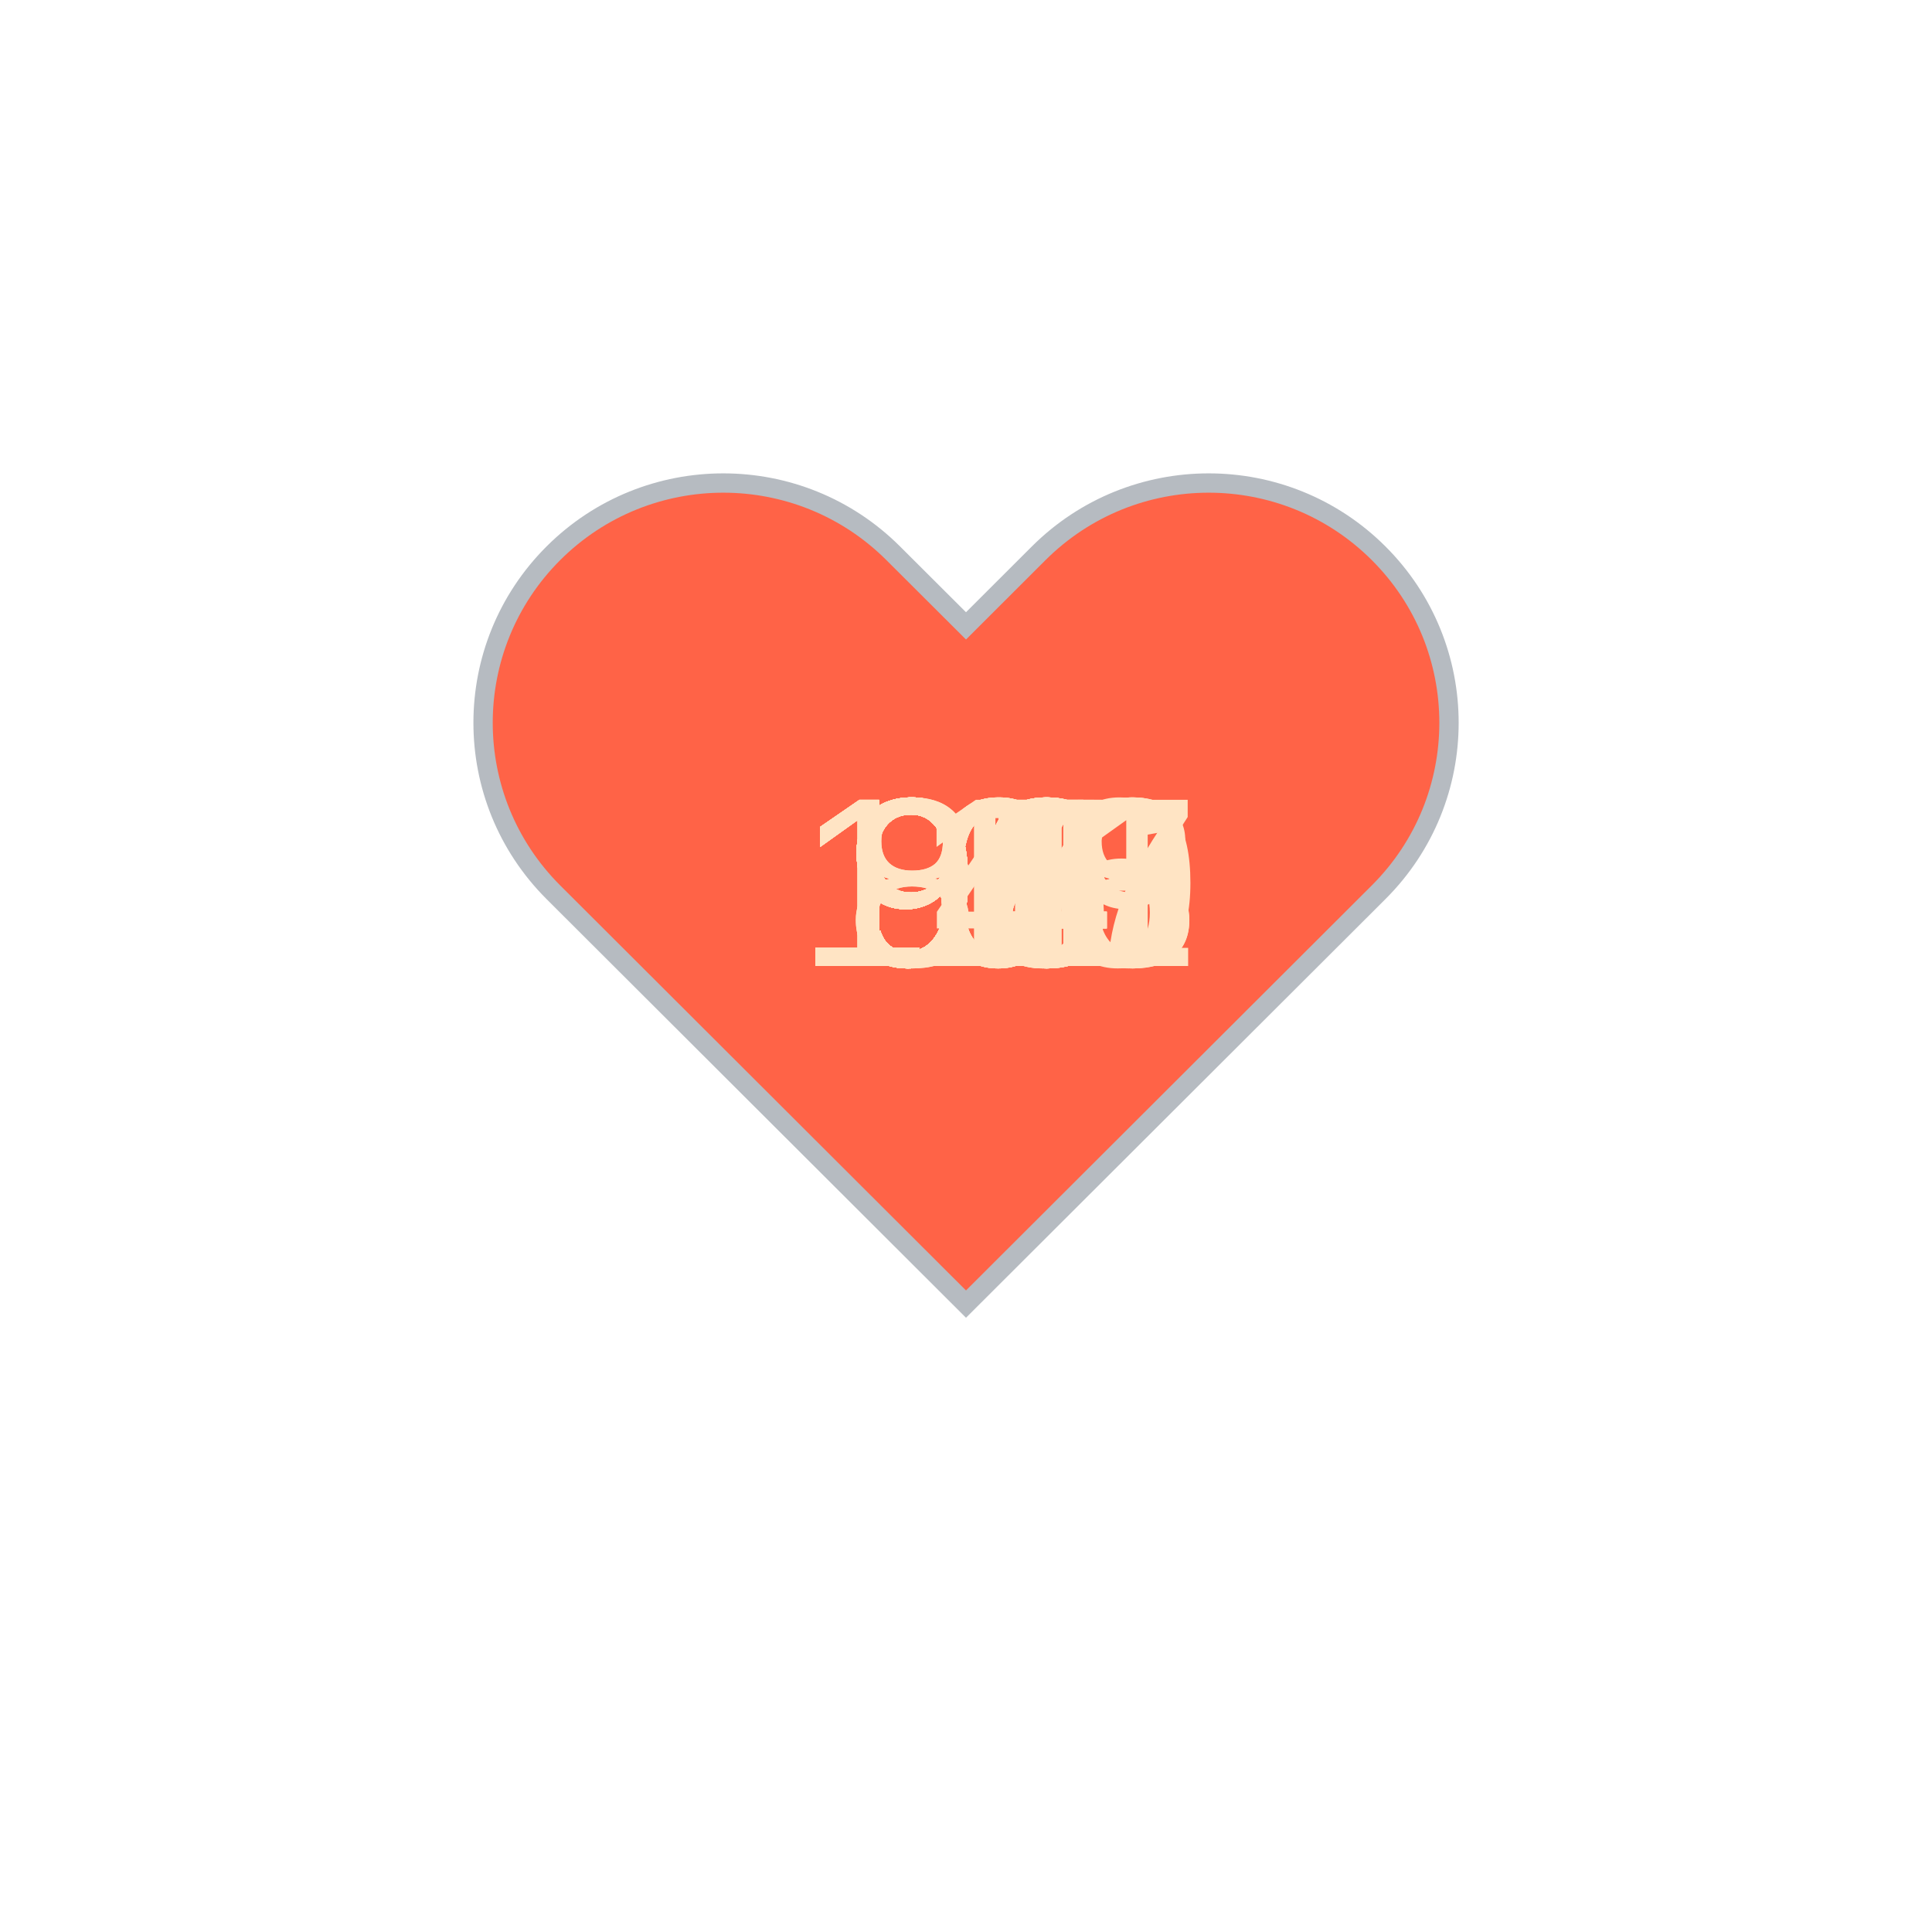
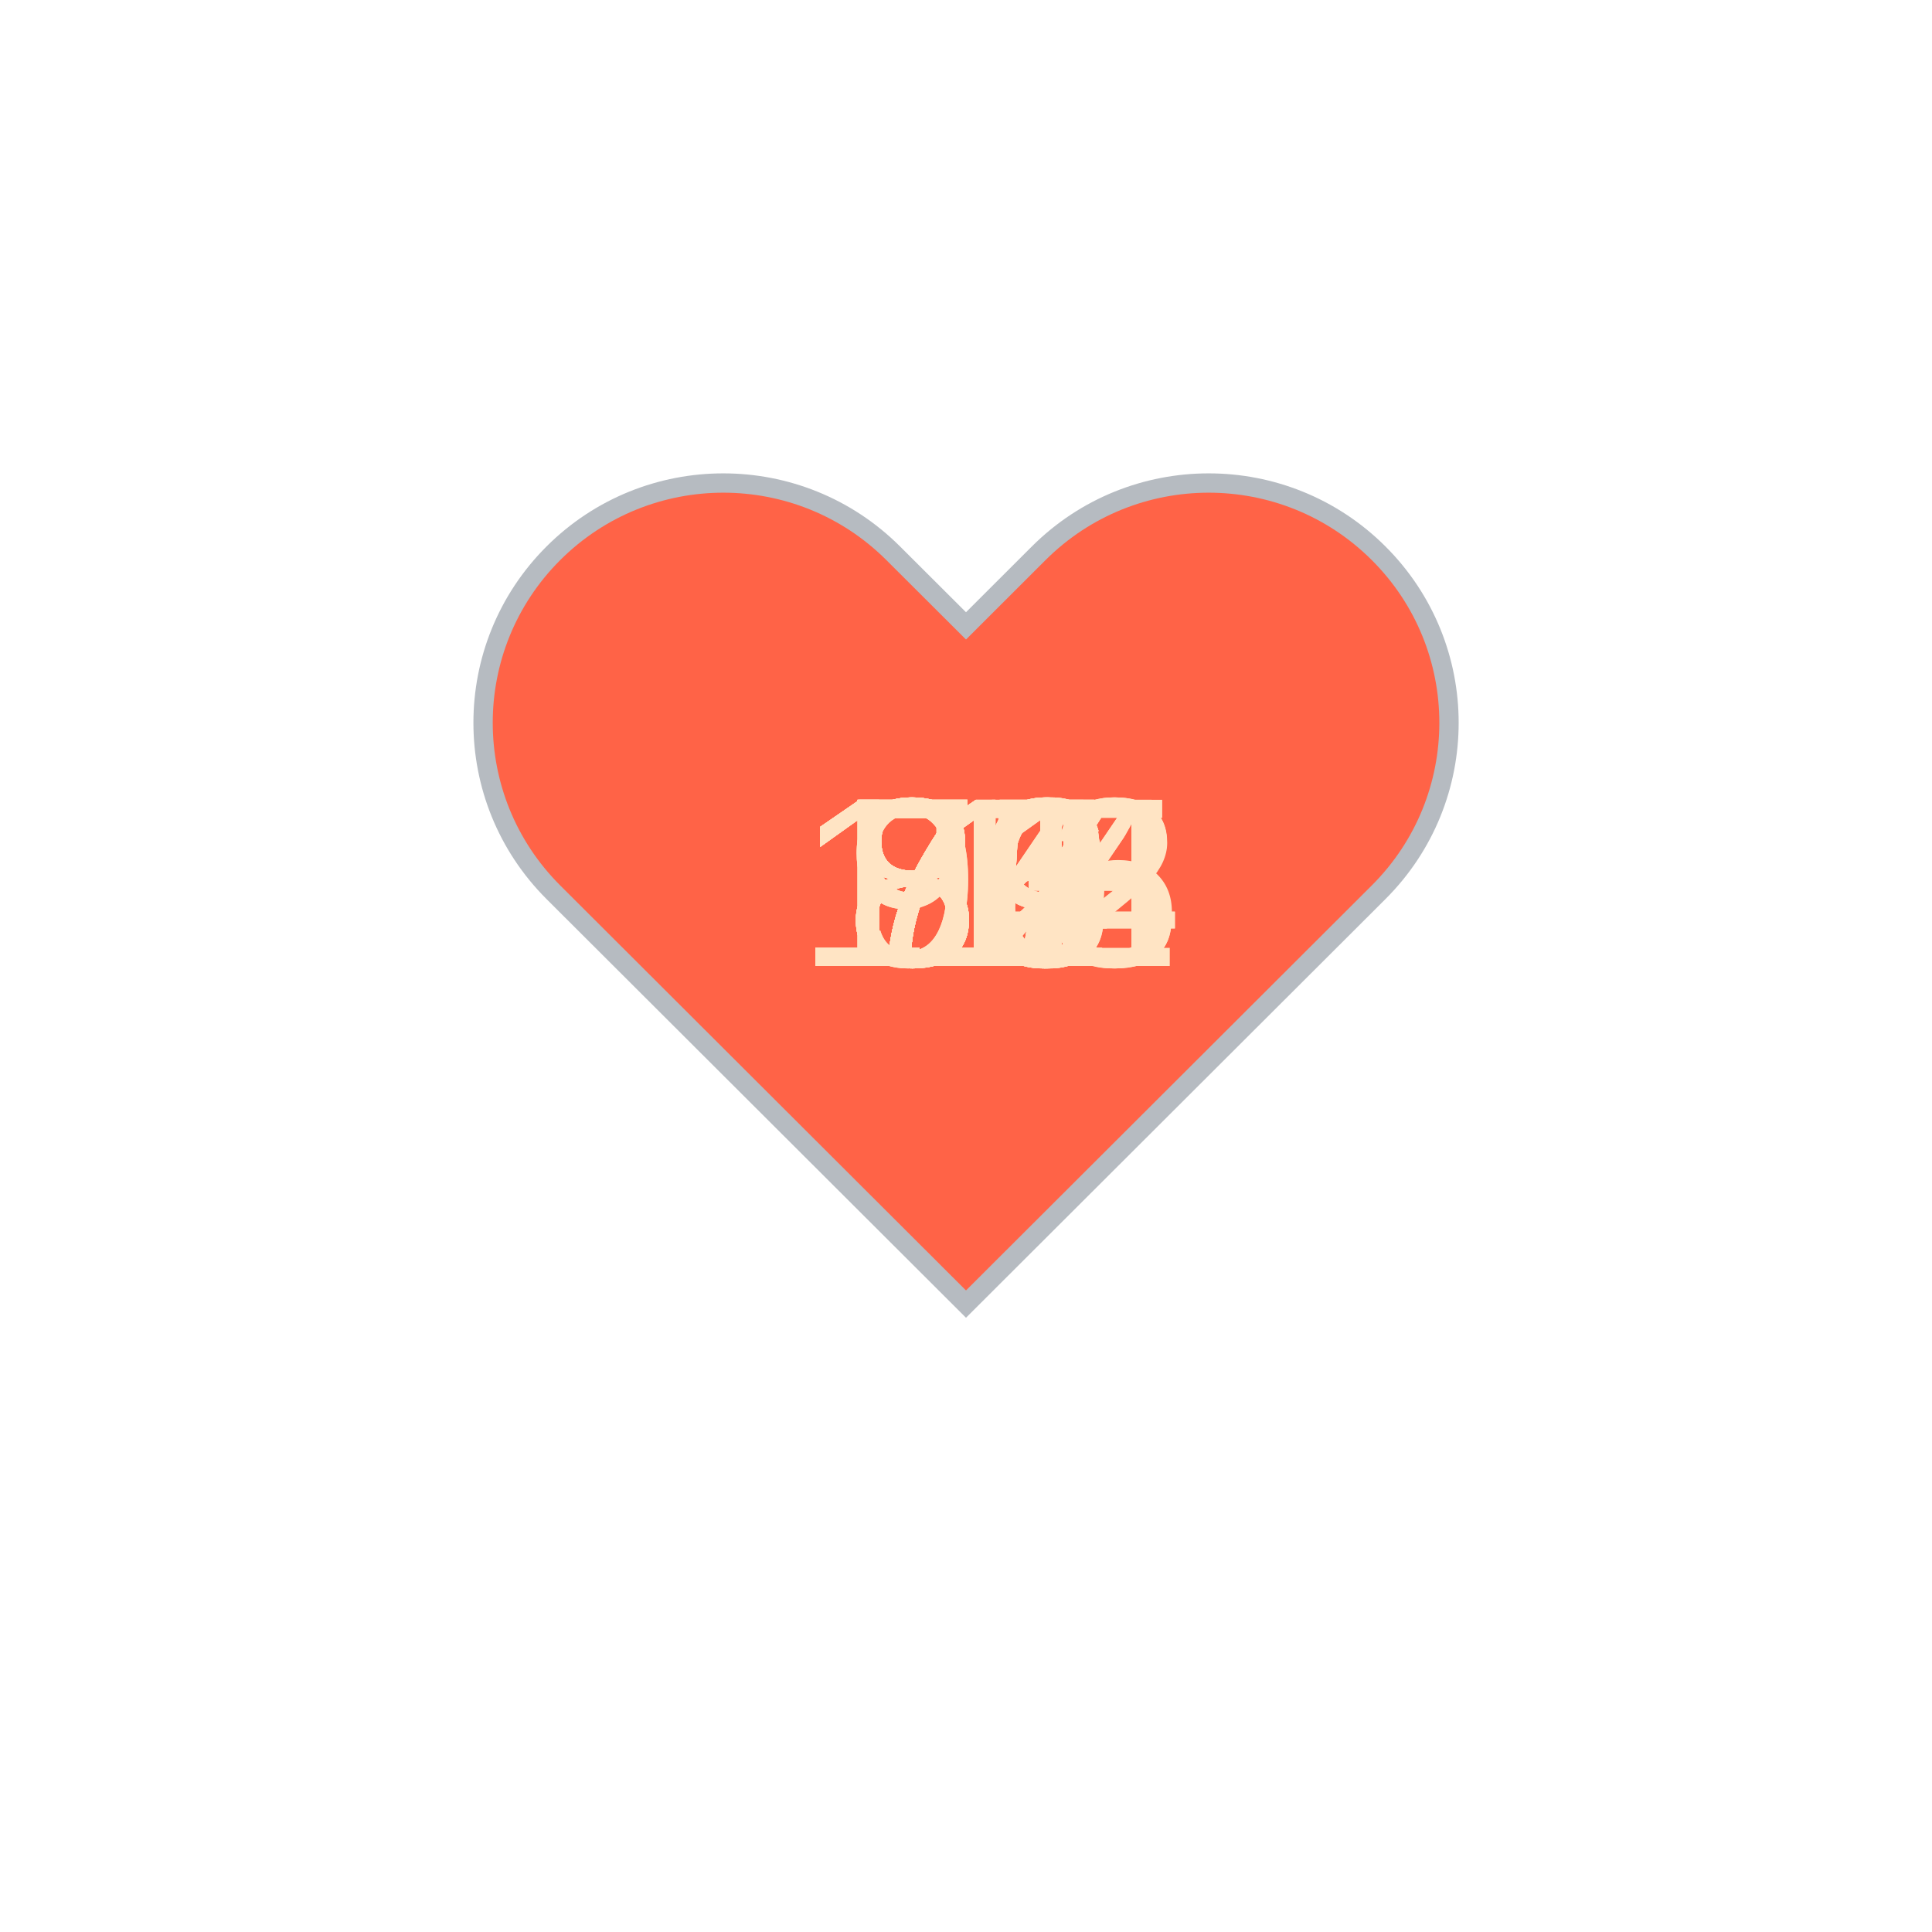
<svg xmlns="http://www.w3.org/2000/svg" baseProfile="full" height="150" version="1.1" viewBox="0,0,200,200" width="150">
  <defs />
  <g transform="translate(100 100)">
    <path d="M92.71,7.27L92.71,7.27c-9.71-9.69-25.46-9.69-35.18,0L50,14.79l-7.54-7.52C32.75-2.42,17-2.42,7.29,7.27v0 c-9.71,9.69-9.71,25.41,0,35.1L50,85l42.71-42.63C102.43,32.68,102.43,16.96,92.71,7.27z" fill="tomato" stroke="#B6BBC1" stroke-width="2" transform="translate(-50 -50)" />
    <animateTransform additive="sum" attributeName="transform" dur="1.2s" repeatCount="indefinite" type="scale" values="1; 1.5; 1.25; 1.5; 1.5; 1;" />
-     <text fill="bisque" style="font-size:25px; font-family:Arial" transform="translate(-17.5 0)">108<animate attributeName="visibility" dur="36.0s" keyTimes="0;0.03;0.07;0.1;0.13;0.17;0.2;0.23;0.27;0.3;0.33;0.37;0.4;0.43;0.47;0.5;0.53;0.57;0.6;0.63;0.67;0.7;0.73;0.77;0.8;0.83;0.87;0.9;0.93;0.97;1.0" repeatCount="indefinite" values="visible;hidden;hidden;hidden;hidden;hidden;hidden;hidden;hidden;hidden;hidden;hidden;hidden;hidden;hidden;hidden;hidden;hidden;hidden;hidden;hidden;hidden;hidden;hidden;hidden;hidden;hidden;hidden;hidden;hidden;hidden" />
+     <text fill="bisque" style="font-size:25px; font-family:Arial" transform="translate(-17.5 0)">114<animate attributeName="visibility" dur="36.0s" keyTimes="0;0.03;0.07;0.1;0.13;0.17;0.2;0.23;0.27;0.3;0.33;0.37;0.4;0.43;0.47;0.5;0.53;0.57;0.6;0.63;0.67;0.7;0.73;0.77;0.8;0.83;0.87;0.9;0.93;0.97;1.0" repeatCount="indefinite" values="visible;hidden;hidden;hidden;hidden;hidden;hidden;hidden;hidden;hidden;hidden;hidden;hidden;hidden;hidden;hidden;hidden;hidden;hidden;hidden;hidden;hidden;hidden;hidden;hidden;hidden;hidden;hidden;hidden;hidden;hidden" />
    </text>
-     <text fill="bisque" style="font-size:25px; font-family:Arial" transform="translate(-17.5 0)">107<animate attributeName="visibility" dur="36.0s" keyTimes="0;0.03;0.07;0.1;0.13;0.17;0.2;0.23;0.27;0.3;0.33;0.37;0.4;0.43;0.47;0.5;0.53;0.57;0.6;0.63;0.67;0.7;0.73;0.77;0.8;0.83;0.87;0.9;0.93;0.97;1.0" repeatCount="indefinite" values="hidden;visible;hidden;hidden;hidden;hidden;hidden;hidden;hidden;hidden;hidden;hidden;hidden;hidden;hidden;hidden;hidden;hidden;hidden;hidden;hidden;hidden;hidden;hidden;hidden;hidden;hidden;hidden;hidden;hidden;hidden" />
+     <text fill="bisque" style="font-size:25px; font-family:Arial" transform="translate(-17.5 0)">113<animate attributeName="visibility" dur="36.0s" keyTimes="0;0.03;0.07;0.1;0.13;0.17;0.2;0.23;0.27;0.3;0.33;0.37;0.4;0.43;0.47;0.5;0.53;0.57;0.6;0.63;0.67;0.7;0.73;0.77;0.8;0.83;0.87;0.9;0.93;0.97;1.0" repeatCount="indefinite" values="hidden;visible;hidden;hidden;hidden;hidden;hidden;hidden;hidden;hidden;hidden;hidden;hidden;hidden;hidden;hidden;hidden;hidden;hidden;hidden;hidden;hidden;hidden;hidden;hidden;hidden;hidden;hidden;hidden;hidden;hidden" />
    </text>
-     <text fill="bisque" style="font-size:25px; font-family:Arial" transform="translate(-12.5 0)">97<animate attributeName="visibility" dur="36.0s" keyTimes="0;0.03;0.07;0.1;0.13;0.17;0.2;0.23;0.27;0.3;0.33;0.37;0.4;0.43;0.47;0.5;0.53;0.57;0.6;0.63;0.67;0.7;0.73;0.77;0.8;0.83;0.87;0.9;0.93;0.97;1.0" repeatCount="indefinite" values="hidden;hidden;visible;hidden;hidden;hidden;hidden;hidden;hidden;hidden;hidden;hidden;hidden;hidden;hidden;hidden;hidden;hidden;hidden;hidden;hidden;hidden;hidden;hidden;hidden;hidden;hidden;hidden;hidden;hidden;hidden" />
+     <text fill="bisque" style="font-size:25px; font-family:Arial" transform="translate(-17.5 0)">112<animate attributeName="visibility" dur="36.0s" keyTimes="0;0.03;0.07;0.1;0.13;0.17;0.2;0.23;0.27;0.3;0.33;0.37;0.4;0.43;0.47;0.5;0.53;0.57;0.6;0.63;0.67;0.7;0.73;0.77;0.8;0.83;0.87;0.9;0.93;0.97;1.0" repeatCount="indefinite" values="hidden;hidden;visible;hidden;hidden;hidden;hidden;hidden;hidden;hidden;hidden;hidden;hidden;hidden;hidden;hidden;hidden;hidden;hidden;hidden;hidden;hidden;hidden;hidden;hidden;hidden;hidden;hidden;hidden;hidden;hidden" />
    </text>
-     <text fill="bisque" style="font-size:25px; font-family:Arial" transform="translate(-12.5 0)">99<animate attributeName="visibility" dur="36.0s" keyTimes="0;0.03;0.07;0.1;0.13;0.17;0.2;0.23;0.27;0.3;0.33;0.37;0.4;0.43;0.47;0.5;0.53;0.57;0.6;0.63;0.67;0.7;0.73;0.77;0.8;0.83;0.87;0.9;0.93;0.97;1.0" repeatCount="indefinite" values="hidden;hidden;hidden;visible;hidden;hidden;hidden;hidden;hidden;hidden;hidden;hidden;hidden;hidden;hidden;hidden;hidden;hidden;hidden;hidden;hidden;hidden;hidden;hidden;hidden;hidden;hidden;hidden;hidden;hidden;hidden" />
+     <text fill="bisque" style="font-size:25px; font-family:Arial" transform="translate(-17.5 0)">113<animate attributeName="visibility" dur="36.0s" keyTimes="0;0.03;0.07;0.1;0.13;0.17;0.2;0.23;0.27;0.3;0.33;0.37;0.4;0.43;0.47;0.5;0.53;0.57;0.6;0.63;0.67;0.7;0.73;0.77;0.8;0.83;0.87;0.9;0.93;0.97;1.0" repeatCount="indefinite" values="hidden;hidden;hidden;visible;hidden;hidden;hidden;hidden;hidden;hidden;hidden;hidden;hidden;hidden;hidden;hidden;hidden;hidden;hidden;hidden;hidden;hidden;hidden;hidden;hidden;hidden;hidden;hidden;hidden;hidden;hidden" />
    </text>
-     <text fill="bisque" style="font-size:25px; font-family:Arial" transform="translate(-12.5 0)">98<animate attributeName="visibility" dur="36.0s" keyTimes="0;0.03;0.07;0.1;0.13;0.17;0.2;0.23;0.27;0.3;0.33;0.37;0.4;0.43;0.47;0.5;0.53;0.57;0.6;0.63;0.67;0.7;0.73;0.77;0.8;0.83;0.87;0.9;0.93;0.97;1.0" repeatCount="indefinite" values="hidden;hidden;hidden;hidden;visible;hidden;hidden;hidden;hidden;hidden;hidden;hidden;hidden;hidden;hidden;hidden;hidden;hidden;hidden;hidden;hidden;hidden;hidden;hidden;hidden;hidden;hidden;hidden;hidden;hidden;hidden" />
+     <text fill="bisque" style="font-size:25px; font-family:Arial" transform="translate(-17.5 0)">115<animate attributeName="visibility" dur="36.0s" keyTimes="0;0.03;0.07;0.1;0.13;0.17;0.2;0.23;0.27;0.3;0.33;0.37;0.4;0.43;0.47;0.5;0.53;0.57;0.6;0.63;0.67;0.7;0.73;0.77;0.8;0.83;0.87;0.9;0.93;0.97;1.0" repeatCount="indefinite" values="hidden;hidden;hidden;hidden;visible;hidden;hidden;hidden;hidden;hidden;hidden;hidden;hidden;hidden;hidden;hidden;hidden;hidden;hidden;hidden;hidden;hidden;hidden;hidden;hidden;hidden;hidden;hidden;hidden;hidden;hidden" />
    </text>
-     <text fill="bisque" style="font-size:25px; font-family:Arial" transform="translate(-12.5 0)">97<animate attributeName="visibility" dur="36.0s" keyTimes="0;0.03;0.07;0.1;0.13;0.17;0.2;0.23;0.27;0.3;0.33;0.37;0.4;0.43;0.47;0.5;0.53;0.57;0.6;0.63;0.67;0.7;0.73;0.77;0.8;0.83;0.87;0.9;0.93;0.97;1.0" repeatCount="indefinite" values="hidden;hidden;hidden;hidden;hidden;visible;hidden;hidden;hidden;hidden;hidden;hidden;hidden;hidden;hidden;hidden;hidden;hidden;hidden;hidden;hidden;hidden;hidden;hidden;hidden;hidden;hidden;hidden;hidden;hidden;hidden" />
+     <text fill="bisque" style="font-size:25px; font-family:Arial" transform="translate(-17.5 0)">114<animate attributeName="visibility" dur="36.0s" keyTimes="0;0.03;0.07;0.1;0.13;0.17;0.2;0.23;0.27;0.3;0.33;0.37;0.4;0.43;0.47;0.5;0.53;0.57;0.6;0.63;0.67;0.7;0.73;0.77;0.8;0.83;0.87;0.9;0.93;0.97;1.0" repeatCount="indefinite" values="hidden;hidden;hidden;hidden;hidden;visible;hidden;hidden;hidden;hidden;hidden;hidden;hidden;hidden;hidden;hidden;hidden;hidden;hidden;hidden;hidden;hidden;hidden;hidden;hidden;hidden;hidden;hidden;hidden;hidden;hidden" />
    </text>
-     <text fill="bisque" style="font-size:25px; font-family:Arial" transform="translate(-17.5 0)">100<animate attributeName="visibility" dur="36.0s" keyTimes="0;0.03;0.07;0.1;0.13;0.17;0.2;0.23;0.27;0.3;0.33;0.37;0.4;0.43;0.47;0.5;0.53;0.57;0.6;0.63;0.67;0.7;0.73;0.77;0.8;0.83;0.87;0.9;0.93;0.97;1.0" repeatCount="indefinite" values="hidden;hidden;hidden;hidden;hidden;hidden;visible;hidden;hidden;hidden;hidden;hidden;hidden;hidden;hidden;hidden;hidden;hidden;hidden;hidden;hidden;hidden;hidden;hidden;hidden;hidden;hidden;hidden;hidden;hidden;hidden" />
+     <text fill="bisque" style="font-size:25px; font-family:Arial" transform="translate(-12.5 0)">95<animate attributeName="visibility" dur="36.0s" keyTimes="0;0.03;0.07;0.1;0.13;0.17;0.2;0.23;0.27;0.3;0.33;0.37;0.4;0.43;0.47;0.5;0.53;0.57;0.6;0.63;0.67;0.7;0.73;0.77;0.8;0.83;0.87;0.9;0.93;0.97;1.0" repeatCount="indefinite" values="hidden;hidden;hidden;hidden;hidden;hidden;visible;hidden;hidden;hidden;hidden;hidden;hidden;hidden;hidden;hidden;hidden;hidden;hidden;hidden;hidden;hidden;hidden;hidden;hidden;hidden;hidden;hidden;hidden;hidden;hidden" />
    </text>
-     <text fill="bisque" style="font-size:25px; font-family:Arial" transform="translate(-12.5 0)">98<animate attributeName="visibility" dur="36.0s" keyTimes="0;0.03;0.07;0.1;0.13;0.17;0.2;0.23;0.27;0.3;0.33;0.37;0.4;0.43;0.47;0.5;0.53;0.57;0.6;0.63;0.67;0.7;0.73;0.77;0.8;0.83;0.87;0.9;0.93;0.97;1.0" repeatCount="indefinite" values="hidden;hidden;hidden;hidden;hidden;hidden;hidden;visible;hidden;hidden;hidden;hidden;hidden;hidden;hidden;hidden;hidden;hidden;hidden;hidden;hidden;hidden;hidden;hidden;hidden;hidden;hidden;hidden;hidden;hidden;hidden" />
+     <text fill="bisque" style="font-size:25px; font-family:Arial" transform="translate(-12.5 0)">83<animate attributeName="visibility" dur="36.0s" keyTimes="0;0.03;0.07;0.1;0.13;0.17;0.2;0.23;0.27;0.3;0.33;0.37;0.4;0.43;0.47;0.5;0.53;0.57;0.6;0.63;0.67;0.7;0.73;0.77;0.8;0.83;0.87;0.9;0.93;0.97;1.0" repeatCount="indefinite" values="hidden;hidden;hidden;hidden;hidden;hidden;hidden;visible;hidden;hidden;hidden;hidden;hidden;hidden;hidden;hidden;hidden;hidden;hidden;hidden;hidden;hidden;hidden;hidden;hidden;hidden;hidden;hidden;hidden;hidden;hidden" />
    </text>
-     <text fill="bisque" style="font-size:25px; font-family:Arial" transform="translate(-17.5 0)">101<animate attributeName="visibility" dur="36.0s" keyTimes="0;0.03;0.07;0.1;0.13;0.17;0.2;0.23;0.27;0.3;0.33;0.37;0.4;0.43;0.47;0.5;0.53;0.57;0.6;0.63;0.67;0.7;0.73;0.77;0.8;0.83;0.87;0.9;0.93;0.97;1.0" repeatCount="indefinite" values="hidden;hidden;hidden;hidden;hidden;hidden;hidden;hidden;visible;hidden;hidden;hidden;hidden;hidden;hidden;hidden;hidden;hidden;hidden;hidden;hidden;hidden;hidden;hidden;hidden;hidden;hidden;hidden;hidden;hidden;hidden" />
+     <text fill="bisque" style="font-size:25px; font-family:Arial" transform="translate(-12.5 0)">85<animate attributeName="visibility" dur="36.0s" keyTimes="0;0.03;0.07;0.1;0.13;0.17;0.2;0.23;0.27;0.3;0.33;0.37;0.4;0.43;0.47;0.5;0.53;0.57;0.6;0.63;0.67;0.7;0.73;0.77;0.8;0.83;0.87;0.9;0.93;0.97;1.0" repeatCount="indefinite" values="hidden;hidden;hidden;hidden;hidden;hidden;hidden;hidden;visible;hidden;hidden;hidden;hidden;hidden;hidden;hidden;hidden;hidden;hidden;hidden;hidden;hidden;hidden;hidden;hidden;hidden;hidden;hidden;hidden;hidden;hidden" />
    </text>
-     <text fill="bisque" style="font-size:25px; font-family:Arial" transform="translate(-12.5 0)">93<animate attributeName="visibility" dur="36.0s" keyTimes="0;0.03;0.07;0.1;0.13;0.17;0.2;0.23;0.27;0.3;0.33;0.37;0.4;0.43;0.47;0.5;0.53;0.57;0.6;0.63;0.67;0.7;0.73;0.77;0.8;0.83;0.87;0.9;0.93;0.97;1.0" repeatCount="indefinite" values="hidden;hidden;hidden;hidden;hidden;hidden;hidden;hidden;hidden;visible;hidden;hidden;hidden;hidden;hidden;hidden;hidden;hidden;hidden;hidden;hidden;hidden;hidden;hidden;hidden;hidden;hidden;hidden;hidden;hidden;hidden" />
+     <text fill="bisque" style="font-size:25px; font-family:Arial" transform="translate(-12.5 0)">89<animate attributeName="visibility" dur="36.0s" keyTimes="0;0.03;0.07;0.1;0.13;0.17;0.2;0.23;0.27;0.3;0.33;0.37;0.4;0.43;0.47;0.5;0.53;0.57;0.6;0.63;0.67;0.7;0.73;0.77;0.8;0.83;0.87;0.9;0.93;0.97;1.0" repeatCount="indefinite" values="hidden;hidden;hidden;hidden;hidden;hidden;hidden;hidden;hidden;visible;hidden;hidden;hidden;hidden;hidden;hidden;hidden;hidden;hidden;hidden;hidden;hidden;hidden;hidden;hidden;hidden;hidden;hidden;hidden;hidden;hidden" />
    </text>
-     <text fill="bisque" style="font-size:25px; font-family:Arial" transform="translate(-12.5 0)">92<animate attributeName="visibility" dur="36.0s" keyTimes="0;0.03;0.07;0.1;0.13;0.17;0.2;0.23;0.27;0.3;0.33;0.37;0.4;0.43;0.47;0.5;0.53;0.57;0.6;0.63;0.67;0.7;0.73;0.77;0.8;0.83;0.87;0.9;0.93;0.97;1.0" repeatCount="indefinite" values="hidden;hidden;hidden;hidden;hidden;hidden;hidden;hidden;hidden;hidden;visible;hidden;hidden;hidden;hidden;hidden;hidden;hidden;hidden;hidden;hidden;hidden;hidden;hidden;hidden;hidden;hidden;hidden;hidden;hidden;hidden" />
+     <text fill="bisque" style="font-size:25px; font-family:Arial" transform="translate(-12.5 0)">85<animate attributeName="visibility" dur="36.0s" keyTimes="0;0.03;0.07;0.1;0.13;0.17;0.2;0.23;0.27;0.3;0.33;0.37;0.4;0.43;0.47;0.5;0.53;0.57;0.6;0.63;0.67;0.7;0.73;0.77;0.8;0.83;0.87;0.9;0.93;0.97;1.0" repeatCount="indefinite" values="hidden;hidden;hidden;hidden;hidden;hidden;hidden;hidden;hidden;hidden;visible;hidden;hidden;hidden;hidden;hidden;hidden;hidden;hidden;hidden;hidden;hidden;hidden;hidden;hidden;hidden;hidden;hidden;hidden;hidden;hidden" />
    </text>
-     <text fill="bisque" style="font-size:25px; font-family:Arial" transform="translate(-12.5 0)">92<animate attributeName="visibility" dur="36.0s" keyTimes="0;0.03;0.07;0.1;0.13;0.17;0.2;0.23;0.27;0.3;0.33;0.37;0.4;0.43;0.47;0.5;0.53;0.57;0.6;0.63;0.67;0.7;0.73;0.77;0.8;0.83;0.87;0.9;0.93;0.97;1.0" repeatCount="indefinite" values="hidden;hidden;hidden;hidden;hidden;hidden;hidden;hidden;hidden;hidden;hidden;visible;hidden;hidden;hidden;hidden;hidden;hidden;hidden;hidden;hidden;hidden;hidden;hidden;hidden;hidden;hidden;hidden;hidden;hidden;hidden" />
+     <text fill="bisque" style="font-size:25px; font-family:Arial" transform="translate(-12.5 0)">94<animate attributeName="visibility" dur="36.0s" keyTimes="0;0.03;0.07;0.1;0.13;0.17;0.2;0.23;0.27;0.3;0.33;0.37;0.4;0.43;0.47;0.5;0.53;0.57;0.6;0.63;0.67;0.7;0.73;0.77;0.8;0.83;0.87;0.9;0.93;0.97;1.0" repeatCount="indefinite" values="hidden;hidden;hidden;hidden;hidden;hidden;hidden;hidden;hidden;hidden;hidden;visible;hidden;hidden;hidden;hidden;hidden;hidden;hidden;hidden;hidden;hidden;hidden;hidden;hidden;hidden;hidden;hidden;hidden;hidden;hidden" />
    </text>
-     <text fill="bisque" style="font-size:25px; font-family:Arial" transform="translate(-12.5 0)">94<animate attributeName="visibility" dur="36.0s" keyTimes="0;0.03;0.07;0.1;0.13;0.17;0.2;0.23;0.27;0.3;0.33;0.37;0.4;0.43;0.47;0.5;0.53;0.57;0.6;0.63;0.67;0.7;0.73;0.77;0.8;0.83;0.87;0.9;0.93;0.97;1.0" repeatCount="indefinite" values="hidden;hidden;hidden;hidden;hidden;hidden;hidden;hidden;hidden;hidden;hidden;hidden;visible;hidden;hidden;hidden;hidden;hidden;hidden;hidden;hidden;hidden;hidden;hidden;hidden;hidden;hidden;hidden;hidden;hidden;hidden" />
+     <text fill="bisque" style="font-size:25px; font-family:Arial" transform="translate(-12.5 0)">79<animate attributeName="visibility" dur="36.0s" keyTimes="0;0.03;0.07;0.1;0.13;0.17;0.2;0.23;0.27;0.3;0.33;0.37;0.4;0.43;0.47;0.5;0.53;0.57;0.6;0.63;0.67;0.7;0.73;0.77;0.8;0.83;0.87;0.9;0.93;0.97;1.0" repeatCount="indefinite" values="hidden;hidden;hidden;hidden;hidden;hidden;hidden;hidden;hidden;hidden;hidden;hidden;visible;hidden;hidden;hidden;hidden;hidden;hidden;hidden;hidden;hidden;hidden;hidden;hidden;hidden;hidden;hidden;hidden;hidden;hidden" />
    </text>
-     <text fill="bisque" style="font-size:25px; font-family:Arial" transform="translate(-12.5 0)">92<animate attributeName="visibility" dur="36.0s" keyTimes="0;0.03;0.07;0.1;0.13;0.17;0.2;0.23;0.27;0.3;0.33;0.37;0.4;0.43;0.47;0.5;0.53;0.57;0.6;0.63;0.67;0.7;0.73;0.77;0.8;0.83;0.87;0.9;0.93;0.97;1.0" repeatCount="indefinite" values="hidden;hidden;hidden;hidden;hidden;hidden;hidden;hidden;hidden;hidden;hidden;hidden;hidden;visible;hidden;hidden;hidden;hidden;hidden;hidden;hidden;hidden;hidden;hidden;hidden;hidden;hidden;hidden;hidden;hidden;hidden" />
+     <text fill="bisque" style="font-size:25px; font-family:Arial" transform="translate(-12.5 0)">77<animate attributeName="visibility" dur="36.0s" keyTimes="0;0.03;0.07;0.1;0.13;0.17;0.2;0.23;0.27;0.3;0.33;0.37;0.4;0.43;0.47;0.5;0.53;0.57;0.6;0.63;0.67;0.7;0.73;0.77;0.8;0.83;0.87;0.9;0.93;0.97;1.0" repeatCount="indefinite" values="hidden;hidden;hidden;hidden;hidden;hidden;hidden;hidden;hidden;hidden;hidden;hidden;hidden;visible;hidden;hidden;hidden;hidden;hidden;hidden;hidden;hidden;hidden;hidden;hidden;hidden;hidden;hidden;hidden;hidden;hidden" />
    </text>
-     <text fill="bisque" style="font-size:25px; font-family:Arial" transform="translate(-12.5 0)">93<animate attributeName="visibility" dur="36.0s" keyTimes="0;0.03;0.07;0.1;0.13;0.17;0.2;0.23;0.27;0.3;0.33;0.37;0.4;0.43;0.47;0.5;0.53;0.57;0.6;0.63;0.67;0.7;0.73;0.77;0.8;0.83;0.87;0.9;0.93;0.97;1.0" repeatCount="indefinite" values="hidden;hidden;hidden;hidden;hidden;hidden;hidden;hidden;hidden;hidden;hidden;hidden;hidden;hidden;visible;hidden;hidden;hidden;hidden;hidden;hidden;hidden;hidden;hidden;hidden;hidden;hidden;hidden;hidden;hidden;hidden" />
+     <text fill="bisque" style="font-size:25px; font-family:Arial" transform="translate(-12.5 0)">76<animate attributeName="visibility" dur="36.0s" keyTimes="0;0.03;0.07;0.1;0.13;0.17;0.2;0.23;0.27;0.3;0.33;0.37;0.4;0.43;0.47;0.5;0.53;0.57;0.6;0.63;0.67;0.7;0.73;0.77;0.8;0.83;0.87;0.9;0.93;0.97;1.0" repeatCount="indefinite" values="hidden;hidden;hidden;hidden;hidden;hidden;hidden;hidden;hidden;hidden;hidden;hidden;hidden;hidden;visible;hidden;hidden;hidden;hidden;hidden;hidden;hidden;hidden;hidden;hidden;hidden;hidden;hidden;hidden;hidden;hidden" />
    </text>
-     <text fill="bisque" style="font-size:25px; font-family:Arial" transform="translate(-12.5 0)">93<animate attributeName="visibility" dur="36.0s" keyTimes="0;0.03;0.07;0.1;0.13;0.17;0.2;0.23;0.27;0.3;0.33;0.37;0.4;0.43;0.47;0.5;0.53;0.57;0.6;0.63;0.67;0.7;0.73;0.77;0.8;0.83;0.87;0.9;0.93;0.97;1.0" repeatCount="indefinite" values="hidden;hidden;hidden;hidden;hidden;hidden;hidden;hidden;hidden;hidden;hidden;hidden;hidden;hidden;hidden;visible;hidden;hidden;hidden;hidden;hidden;hidden;hidden;hidden;hidden;hidden;hidden;hidden;hidden;hidden;hidden" />
+     <text fill="bisque" style="font-size:25px; font-family:Arial" transform="translate(-12.5 0)">85<animate attributeName="visibility" dur="36.0s" keyTimes="0;0.03;0.07;0.1;0.13;0.17;0.2;0.23;0.27;0.3;0.33;0.37;0.4;0.43;0.47;0.5;0.53;0.57;0.6;0.63;0.67;0.7;0.73;0.77;0.8;0.83;0.87;0.9;0.93;0.97;1.0" repeatCount="indefinite" values="hidden;hidden;hidden;hidden;hidden;hidden;hidden;hidden;hidden;hidden;hidden;hidden;hidden;hidden;hidden;visible;hidden;hidden;hidden;hidden;hidden;hidden;hidden;hidden;hidden;hidden;hidden;hidden;hidden;hidden;hidden" />
    </text>
-     <text fill="bisque" style="font-size:25px; font-family:Arial" transform="translate(-12.5 0)">95<animate attributeName="visibility" dur="36.0s" keyTimes="0;0.03;0.07;0.1;0.13;0.17;0.2;0.23;0.27;0.3;0.33;0.37;0.4;0.43;0.47;0.5;0.53;0.57;0.6;0.63;0.67;0.7;0.73;0.77;0.8;0.83;0.87;0.9;0.93;0.97;1.0" repeatCount="indefinite" values="hidden;hidden;hidden;hidden;hidden;hidden;hidden;hidden;hidden;hidden;hidden;hidden;hidden;hidden;hidden;hidden;visible;hidden;hidden;hidden;hidden;hidden;hidden;hidden;hidden;hidden;hidden;hidden;hidden;hidden;hidden" />
+     <text fill="bisque" style="font-size:25px; font-family:Arial" transform="translate(-12.5 0)">81<animate attributeName="visibility" dur="36.0s" keyTimes="0;0.03;0.07;0.1;0.13;0.17;0.2;0.23;0.27;0.3;0.33;0.37;0.4;0.43;0.47;0.5;0.53;0.57;0.6;0.63;0.67;0.7;0.73;0.77;0.8;0.83;0.87;0.9;0.93;0.97;1.0" repeatCount="indefinite" values="hidden;hidden;hidden;hidden;hidden;hidden;hidden;hidden;hidden;hidden;hidden;hidden;hidden;hidden;hidden;hidden;visible;hidden;hidden;hidden;hidden;hidden;hidden;hidden;hidden;hidden;hidden;hidden;hidden;hidden;hidden" />
    </text>
-     <text fill="bisque" style="font-size:25px; font-family:Arial" transform="translate(-12.5 0)">94<animate attributeName="visibility" dur="36.0s" keyTimes="0;0.03;0.07;0.1;0.13;0.17;0.2;0.23;0.27;0.3;0.33;0.37;0.4;0.43;0.47;0.5;0.53;0.57;0.6;0.63;0.67;0.7;0.73;0.77;0.8;0.83;0.87;0.9;0.93;0.97;1.0" repeatCount="indefinite" values="hidden;hidden;hidden;hidden;hidden;hidden;hidden;hidden;hidden;hidden;hidden;hidden;hidden;hidden;hidden;hidden;hidden;visible;hidden;hidden;hidden;hidden;hidden;hidden;hidden;hidden;hidden;hidden;hidden;hidden;hidden" />
+     <text fill="bisque" style="font-size:25px; font-family:Arial" transform="translate(-12.5 0)">75<animate attributeName="visibility" dur="36.0s" keyTimes="0;0.03;0.07;0.1;0.13;0.17;0.2;0.23;0.27;0.3;0.33;0.37;0.4;0.43;0.47;0.5;0.53;0.57;0.6;0.63;0.67;0.7;0.73;0.77;0.8;0.83;0.87;0.9;0.93;0.97;1.0" repeatCount="indefinite" values="hidden;hidden;hidden;hidden;hidden;hidden;hidden;hidden;hidden;hidden;hidden;hidden;hidden;hidden;hidden;hidden;hidden;visible;hidden;hidden;hidden;hidden;hidden;hidden;hidden;hidden;hidden;hidden;hidden;hidden;hidden" />
    </text>
-     <text fill="bisque" style="font-size:25px; font-family:Arial" transform="translate(-12.5 0)">94<animate attributeName="visibility" dur="36.0s" keyTimes="0;0.03;0.07;0.1;0.13;0.17;0.2;0.23;0.27;0.3;0.33;0.37;0.4;0.43;0.47;0.5;0.53;0.57;0.6;0.63;0.67;0.7;0.73;0.77;0.8;0.83;0.87;0.9;0.93;0.97;1.0" repeatCount="indefinite" values="hidden;hidden;hidden;hidden;hidden;hidden;hidden;hidden;hidden;hidden;hidden;hidden;hidden;hidden;hidden;hidden;hidden;hidden;visible;hidden;hidden;hidden;hidden;hidden;hidden;hidden;hidden;hidden;hidden;hidden;hidden" />
+     <text fill="bisque" style="font-size:25px; font-family:Arial" transform="translate(-12.5 0)">74<animate attributeName="visibility" dur="36.0s" keyTimes="0;0.03;0.07;0.1;0.13;0.17;0.2;0.23;0.27;0.3;0.33;0.37;0.4;0.43;0.47;0.5;0.53;0.57;0.6;0.63;0.67;0.7;0.73;0.77;0.8;0.83;0.87;0.9;0.93;0.97;1.0" repeatCount="indefinite" values="hidden;hidden;hidden;hidden;hidden;hidden;hidden;hidden;hidden;hidden;hidden;hidden;hidden;hidden;hidden;hidden;hidden;hidden;visible;hidden;hidden;hidden;hidden;hidden;hidden;hidden;hidden;hidden;hidden;hidden;hidden" />
    </text>
-     <text fill="bisque" style="font-size:25px; font-family:Arial" transform="translate(-12.5 0)">90<animate attributeName="visibility" dur="36.0s" keyTimes="0;0.03;0.07;0.1;0.13;0.17;0.2;0.23;0.27;0.3;0.33;0.37;0.4;0.43;0.47;0.5;0.53;0.57;0.6;0.63;0.67;0.7;0.73;0.77;0.8;0.83;0.87;0.9;0.93;0.97;1.0" repeatCount="indefinite" values="hidden;hidden;hidden;hidden;hidden;hidden;hidden;hidden;hidden;hidden;hidden;hidden;hidden;hidden;hidden;hidden;hidden;hidden;hidden;visible;hidden;hidden;hidden;hidden;hidden;hidden;hidden;hidden;hidden;hidden;hidden" />
+     <text fill="bisque" style="font-size:25px; font-family:Arial" transform="translate(-12.5 0)">77<animate attributeName="visibility" dur="36.0s" keyTimes="0;0.03;0.07;0.1;0.13;0.17;0.2;0.23;0.27;0.3;0.33;0.37;0.4;0.43;0.47;0.5;0.53;0.57;0.6;0.63;0.67;0.7;0.73;0.77;0.8;0.83;0.87;0.9;0.93;0.97;1.0" repeatCount="indefinite" values="hidden;hidden;hidden;hidden;hidden;hidden;hidden;hidden;hidden;hidden;hidden;hidden;hidden;hidden;hidden;hidden;hidden;hidden;hidden;visible;hidden;hidden;hidden;hidden;hidden;hidden;hidden;hidden;hidden;hidden;hidden" />
    </text>
-     <text fill="bisque" style="font-size:25px; font-family:Arial" transform="translate(-12.5 0)">91<animate attributeName="visibility" dur="36.0s" keyTimes="0;0.03;0.07;0.1;0.13;0.17;0.2;0.23;0.27;0.3;0.33;0.37;0.4;0.43;0.47;0.5;0.53;0.57;0.6;0.63;0.67;0.7;0.73;0.77;0.8;0.83;0.87;0.9;0.93;0.97;1.0" repeatCount="indefinite" values="hidden;hidden;hidden;hidden;hidden;hidden;hidden;hidden;hidden;hidden;hidden;hidden;hidden;hidden;hidden;hidden;hidden;hidden;hidden;hidden;visible;hidden;hidden;hidden;hidden;hidden;hidden;hidden;hidden;hidden;hidden" />
+     <text fill="bisque" style="font-size:25px; font-family:Arial" transform="translate(-12.5 0)">76<animate attributeName="visibility" dur="36.0s" keyTimes="0;0.03;0.07;0.1;0.13;0.17;0.2;0.23;0.27;0.3;0.33;0.37;0.4;0.43;0.47;0.5;0.53;0.57;0.6;0.63;0.67;0.7;0.73;0.77;0.8;0.83;0.87;0.9;0.93;0.97;1.0" repeatCount="indefinite" values="hidden;hidden;hidden;hidden;hidden;hidden;hidden;hidden;hidden;hidden;hidden;hidden;hidden;hidden;hidden;hidden;hidden;hidden;hidden;hidden;visible;hidden;hidden;hidden;hidden;hidden;hidden;hidden;hidden;hidden;hidden" />
    </text>
-     <text fill="bisque" style="font-size:25px; font-family:Arial" transform="translate(-12.5 0)">94<animate attributeName="visibility" dur="36.0s" keyTimes="0;0.03;0.07;0.1;0.13;0.17;0.2;0.23;0.27;0.3;0.33;0.37;0.4;0.43;0.47;0.5;0.53;0.57;0.6;0.63;0.67;0.7;0.73;0.77;0.8;0.83;0.87;0.9;0.93;0.97;1.0" repeatCount="indefinite" values="hidden;hidden;hidden;hidden;hidden;hidden;hidden;hidden;hidden;hidden;hidden;hidden;hidden;hidden;hidden;hidden;hidden;hidden;hidden;hidden;hidden;visible;hidden;hidden;hidden;hidden;hidden;hidden;hidden;hidden;hidden" />
+     <text fill="bisque" style="font-size:25px; font-family:Arial" transform="translate(-12.5 0)">80<animate attributeName="visibility" dur="36.0s" keyTimes="0;0.03;0.07;0.1;0.13;0.17;0.2;0.23;0.27;0.3;0.33;0.37;0.4;0.43;0.47;0.5;0.53;0.57;0.6;0.63;0.67;0.7;0.73;0.77;0.8;0.83;0.87;0.9;0.93;0.97;1.0" repeatCount="indefinite" values="hidden;hidden;hidden;hidden;hidden;hidden;hidden;hidden;hidden;hidden;hidden;hidden;hidden;hidden;hidden;hidden;hidden;hidden;hidden;hidden;hidden;visible;hidden;hidden;hidden;hidden;hidden;hidden;hidden;hidden;hidden" />
    </text>
-     <text fill="bisque" style="font-size:25px; font-family:Arial" transform="translate(-12.5 0)">92<animate attributeName="visibility" dur="36.0s" keyTimes="0;0.03;0.07;0.1;0.13;0.17;0.2;0.23;0.27;0.3;0.33;0.37;0.4;0.43;0.47;0.5;0.53;0.57;0.6;0.63;0.67;0.7;0.73;0.77;0.8;0.83;0.87;0.9;0.93;0.97;1.0" repeatCount="indefinite" values="hidden;hidden;hidden;hidden;hidden;hidden;hidden;hidden;hidden;hidden;hidden;hidden;hidden;hidden;hidden;hidden;hidden;hidden;hidden;hidden;hidden;hidden;visible;hidden;hidden;hidden;hidden;hidden;hidden;hidden;hidden" />
+     <text fill="bisque" style="font-size:25px; font-family:Arial" transform="translate(-12.5 0)">75<animate attributeName="visibility" dur="36.0s" keyTimes="0;0.03;0.07;0.1;0.13;0.17;0.2;0.23;0.27;0.3;0.33;0.37;0.4;0.43;0.47;0.5;0.53;0.57;0.6;0.63;0.67;0.7;0.73;0.77;0.8;0.83;0.87;0.9;0.93;0.97;1.0" repeatCount="indefinite" values="hidden;hidden;hidden;hidden;hidden;hidden;hidden;hidden;hidden;hidden;hidden;hidden;hidden;hidden;hidden;hidden;hidden;hidden;hidden;hidden;hidden;hidden;visible;hidden;hidden;hidden;hidden;hidden;hidden;hidden;hidden" />
    </text>
-     <text fill="bisque" style="font-size:25px; font-family:Arial" transform="translate(-12.5 0)">88<animate attributeName="visibility" dur="36.0s" keyTimes="0;0.03;0.07;0.1;0.13;0.17;0.2;0.23;0.27;0.3;0.33;0.37;0.4;0.43;0.47;0.5;0.53;0.57;0.6;0.63;0.67;0.7;0.73;0.77;0.8;0.83;0.87;0.9;0.93;0.97;1.0" repeatCount="indefinite" values="hidden;hidden;hidden;hidden;hidden;hidden;hidden;hidden;hidden;hidden;hidden;hidden;hidden;hidden;hidden;hidden;hidden;hidden;hidden;hidden;hidden;hidden;hidden;visible;hidden;hidden;hidden;hidden;hidden;hidden;hidden" />
+     <text fill="bisque" style="font-size:25px; font-family:Arial" transform="translate(-12.5 0)">77<animate attributeName="visibility" dur="36.0s" keyTimes="0;0.03;0.07;0.1;0.13;0.17;0.2;0.23;0.27;0.3;0.33;0.37;0.4;0.43;0.47;0.5;0.53;0.57;0.6;0.63;0.67;0.7;0.73;0.77;0.8;0.83;0.87;0.9;0.93;0.97;1.0" repeatCount="indefinite" values="hidden;hidden;hidden;hidden;hidden;hidden;hidden;hidden;hidden;hidden;hidden;hidden;hidden;hidden;hidden;hidden;hidden;hidden;hidden;hidden;hidden;hidden;hidden;visible;hidden;hidden;hidden;hidden;hidden;hidden;hidden" />
    </text>
-     <text fill="bisque" style="font-size:25px; font-family:Arial" transform="translate(-12.5 0)">89<animate attributeName="visibility" dur="36.0s" keyTimes="0;0.03;0.07;0.1;0.13;0.17;0.2;0.23;0.27;0.3;0.33;0.37;0.4;0.43;0.47;0.5;0.53;0.57;0.6;0.63;0.67;0.7;0.73;0.77;0.8;0.83;0.87;0.9;0.93;0.97;1.0" repeatCount="indefinite" values="hidden;hidden;hidden;hidden;hidden;hidden;hidden;hidden;hidden;hidden;hidden;hidden;hidden;hidden;hidden;hidden;hidden;hidden;hidden;hidden;hidden;hidden;hidden;hidden;visible;hidden;hidden;hidden;hidden;hidden;hidden" />
+     <text fill="bisque" style="font-size:25px; font-family:Arial" transform="translate(-12.5 0)">73<animate attributeName="visibility" dur="36.0s" keyTimes="0;0.03;0.07;0.1;0.13;0.17;0.2;0.23;0.27;0.3;0.33;0.37;0.4;0.43;0.47;0.5;0.53;0.57;0.6;0.63;0.67;0.7;0.73;0.77;0.8;0.83;0.87;0.9;0.93;0.97;1.0" repeatCount="indefinite" values="hidden;hidden;hidden;hidden;hidden;hidden;hidden;hidden;hidden;hidden;hidden;hidden;hidden;hidden;hidden;hidden;hidden;hidden;hidden;hidden;hidden;hidden;hidden;hidden;visible;hidden;hidden;hidden;hidden;hidden;hidden" />
    </text>
-     <text fill="bisque" style="font-size:25px; font-family:Arial" transform="translate(-17.5 0)">149<animate attributeName="visibility" dur="36.0s" keyTimes="0;0.03;0.07;0.1;0.13;0.17;0.2;0.23;0.27;0.3;0.33;0.37;0.4;0.43;0.47;0.5;0.53;0.57;0.6;0.63;0.67;0.7;0.73;0.77;0.8;0.83;0.87;0.9;0.93;0.97;1.0" repeatCount="indefinite" values="hidden;hidden;hidden;hidden;hidden;hidden;hidden;hidden;hidden;hidden;hidden;hidden;hidden;hidden;hidden;hidden;hidden;hidden;hidden;hidden;hidden;hidden;hidden;hidden;hidden;visible;hidden;hidden;hidden;hidden;hidden" />
+     <text fill="bisque" style="font-size:25px; font-family:Arial" transform="translate(-12.5 0)">79<animate attributeName="visibility" dur="36.0s" keyTimes="0;0.03;0.07;0.1;0.13;0.17;0.2;0.23;0.27;0.3;0.33;0.37;0.4;0.43;0.47;0.5;0.53;0.57;0.6;0.63;0.67;0.7;0.73;0.77;0.8;0.83;0.87;0.9;0.93;0.97;1.0" repeatCount="indefinite" values="hidden;hidden;hidden;hidden;hidden;hidden;hidden;hidden;hidden;hidden;hidden;hidden;hidden;hidden;hidden;hidden;hidden;hidden;hidden;hidden;hidden;hidden;hidden;hidden;hidden;visible;hidden;hidden;hidden;hidden;hidden" />
    </text>
-     <text fill="bisque" style="font-size:25px; font-family:Arial" transform="translate(-17.5 0)">103<animate attributeName="visibility" dur="36.0s" keyTimes="0;0.03;0.07;0.1;0.13;0.17;0.2;0.23;0.27;0.3;0.33;0.37;0.4;0.43;0.47;0.5;0.53;0.57;0.6;0.63;0.67;0.7;0.73;0.77;0.8;0.83;0.87;0.9;0.93;0.97;1.0" repeatCount="indefinite" values="hidden;hidden;hidden;hidden;hidden;hidden;hidden;hidden;hidden;hidden;hidden;hidden;hidden;hidden;hidden;hidden;hidden;hidden;hidden;hidden;hidden;hidden;hidden;hidden;hidden;hidden;visible;hidden;hidden;hidden;hidden" />
+     <text fill="bisque" style="font-size:25px; font-family:Arial" transform="translate(-12.5 0)">71<animate attributeName="visibility" dur="36.0s" keyTimes="0;0.03;0.07;0.1;0.13;0.17;0.2;0.23;0.27;0.3;0.33;0.37;0.4;0.43;0.47;0.5;0.53;0.57;0.6;0.63;0.67;0.7;0.73;0.77;0.8;0.83;0.87;0.9;0.93;0.97;1.0" repeatCount="indefinite" values="hidden;hidden;hidden;hidden;hidden;hidden;hidden;hidden;hidden;hidden;hidden;hidden;hidden;hidden;hidden;hidden;hidden;hidden;hidden;hidden;hidden;hidden;hidden;hidden;hidden;hidden;visible;hidden;hidden;hidden;hidden" />
    </text>
-     <text fill="bisque" style="font-size:25px; font-family:Arial" transform="translate(-12.5 0)">98<animate attributeName="visibility" dur="36.0s" keyTimes="0;0.03;0.07;0.1;0.13;0.17;0.2;0.23;0.27;0.3;0.33;0.37;0.4;0.43;0.47;0.5;0.53;0.57;0.6;0.63;0.67;0.7;0.73;0.77;0.8;0.83;0.87;0.9;0.93;0.97;1.0" repeatCount="indefinite" values="hidden;hidden;hidden;hidden;hidden;hidden;hidden;hidden;hidden;hidden;hidden;hidden;hidden;hidden;hidden;hidden;hidden;hidden;hidden;hidden;hidden;hidden;hidden;hidden;hidden;hidden;hidden;visible;hidden;hidden;hidden" />
+     <text fill="bisque" style="font-size:25px; font-family:Arial" transform="translate(-12.5 0)">72<animate attributeName="visibility" dur="36.0s" keyTimes="0;0.03;0.07;0.1;0.13;0.17;0.2;0.23;0.27;0.3;0.33;0.37;0.4;0.43;0.47;0.5;0.53;0.57;0.6;0.63;0.67;0.7;0.73;0.77;0.8;0.83;0.87;0.9;0.93;0.97;1.0" repeatCount="indefinite" values="hidden;hidden;hidden;hidden;hidden;hidden;hidden;hidden;hidden;hidden;hidden;hidden;hidden;hidden;hidden;hidden;hidden;hidden;hidden;hidden;hidden;hidden;hidden;hidden;hidden;hidden;hidden;visible;hidden;hidden;hidden" />
    </text>
-     <text fill="bisque" style="font-size:25px; font-family:Arial" transform="translate(-12.5 0)">90<animate attributeName="visibility" dur="36.0s" keyTimes="0;0.03;0.07;0.1;0.13;0.17;0.2;0.23;0.27;0.3;0.33;0.37;0.4;0.43;0.47;0.5;0.53;0.57;0.6;0.63;0.67;0.7;0.73;0.77;0.8;0.83;0.87;0.9;0.93;0.97;1.0" repeatCount="indefinite" values="hidden;hidden;hidden;hidden;hidden;hidden;hidden;hidden;hidden;hidden;hidden;hidden;hidden;hidden;hidden;hidden;hidden;hidden;hidden;hidden;hidden;hidden;hidden;hidden;hidden;hidden;hidden;hidden;visible;hidden;hidden" />
+     <text fill="bisque" style="font-size:25px; font-family:Arial" transform="translate(-12.5 0)">76<animate attributeName="visibility" dur="36.0s" keyTimes="0;0.03;0.07;0.1;0.13;0.17;0.2;0.23;0.27;0.3;0.33;0.37;0.4;0.43;0.47;0.5;0.53;0.57;0.6;0.63;0.67;0.7;0.73;0.77;0.8;0.83;0.87;0.9;0.93;0.97;1.0" repeatCount="indefinite" values="hidden;hidden;hidden;hidden;hidden;hidden;hidden;hidden;hidden;hidden;hidden;hidden;hidden;hidden;hidden;hidden;hidden;hidden;hidden;hidden;hidden;hidden;hidden;hidden;hidden;hidden;hidden;hidden;visible;hidden;hidden" />
    </text>
-     <text fill="bisque" style="font-size:25px; font-family:Arial" transform="translate(-17.5 0)">116<animate attributeName="visibility" dur="36.0s" keyTimes="0;0.03;0.07;0.1;0.13;0.17;0.2;0.23;0.27;0.3;0.33;0.37;0.4;0.43;0.47;0.5;0.53;0.57;0.6;0.63;0.67;0.7;0.73;0.77;0.8;0.83;0.87;0.9;0.93;0.97;1.0" repeatCount="indefinite" values="hidden;hidden;hidden;hidden;hidden;hidden;hidden;hidden;hidden;hidden;hidden;hidden;hidden;hidden;hidden;hidden;hidden;hidden;hidden;hidden;hidden;hidden;hidden;hidden;hidden;hidden;hidden;hidden;hidden;visible;hidden" />
+     <text fill="bisque" style="font-size:25px; font-family:Arial" transform="translate(-12.5 0)">72<animate attributeName="visibility" dur="36.0s" keyTimes="0;0.03;0.07;0.1;0.13;0.17;0.2;0.23;0.27;0.3;0.33;0.37;0.4;0.43;0.47;0.5;0.53;0.57;0.6;0.63;0.67;0.7;0.73;0.77;0.8;0.83;0.87;0.9;0.93;0.97;1.0" repeatCount="indefinite" values="hidden;hidden;hidden;hidden;hidden;hidden;hidden;hidden;hidden;hidden;hidden;hidden;hidden;hidden;hidden;hidden;hidden;hidden;hidden;hidden;hidden;hidden;hidden;hidden;hidden;hidden;hidden;hidden;hidden;visible;hidden" />
    </text>
  </g>
</svg>
